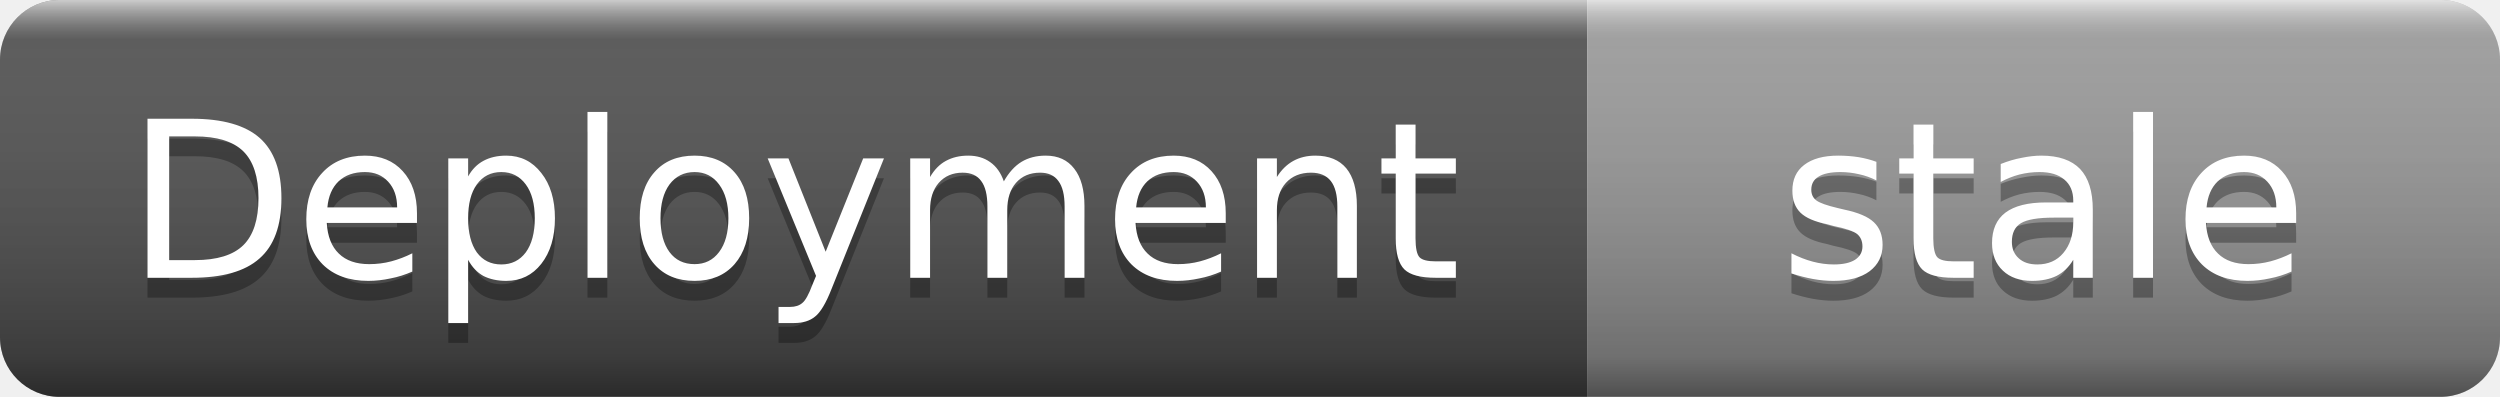
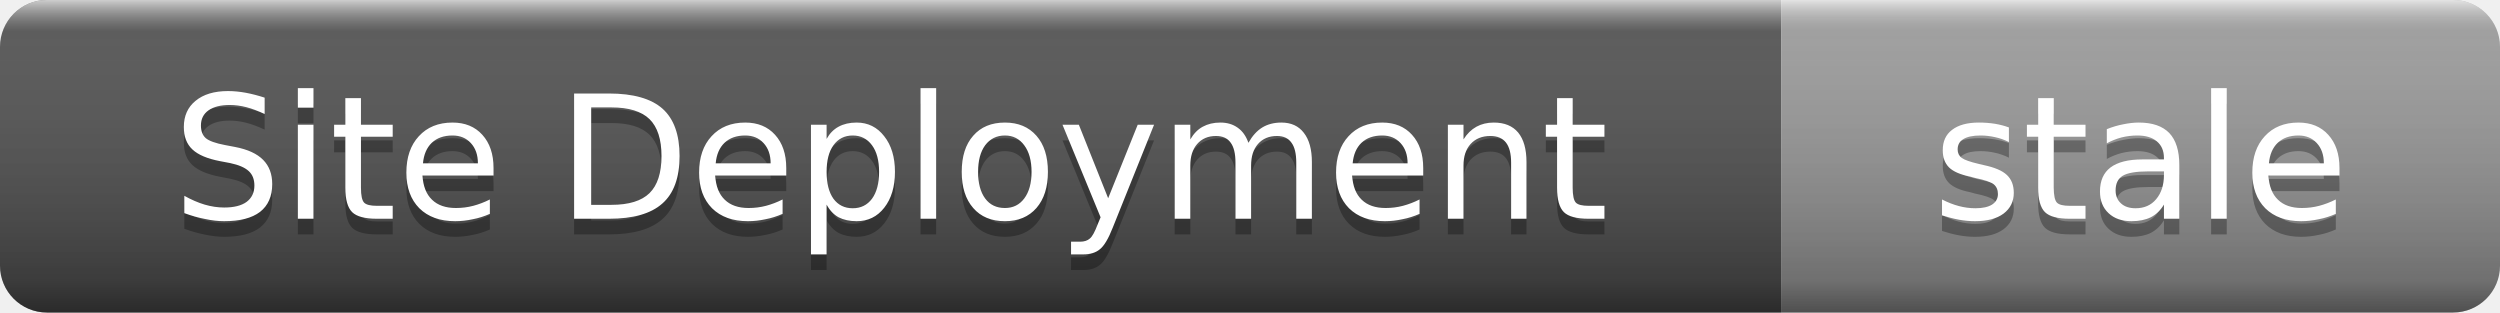
- <svg xmlns="http://www.w3.org/2000/svg" width="126" height="20" role="img" aria-label="Deployment: stale">
+ <svg xmlns="http://www.w3.org/2000/svg" width="160" height="20" role="img" aria-label="Site Deployment: stale">
  <linearGradient id="s" x2="0" y2="100%">
    <stop offset="0" stop-color="#fff" stop-opacity=".7" />
    <stop offset=".1" stop-color="#aaa" stop-opacity=".1" />
    <stop offset=".9" stop-color="#000" stop-opacity=".3" />
    <stop offset="1" stop-color="#000" stop-opacity=".5" />
  </linearGradient>
  <clipPath id="r">
-     <rect width="126" height="20" rx="3" />
+     <rect width="160" height="20" rx="3" />
  </clipPath>
  <g clip-path="url(#r)">
-     <rect width="80" height="20" fill="#555" />
-     <rect x="80" width="46" height="20" fill="#9f9f9f" />
-     <rect width="126" height="20" fill="url(#s)" />
+     <rect width="114" height="20" fill="#555" />
+     <rect x="114" width="46" height="20" fill="#9f9f9f" />
+     <rect width="160" height="20" fill="url(#s)" />
  </g>
  <g fill="#fff" text-anchor="middle" font-family="Verdana,Geneva,DejaVu Sans,sans-serif" font-size="11">
-     <text x="40" y="15" fill="#010101" fill-opacity=".3">Deployment</text>
-     <text x="40" y="14">Deployment</text>
-     <text x="103" y="15" fill="#010101" fill-opacity=".3">stale</text>
-     <text x="103" y="14">stale</text>
+     <text x="57" y="15" fill="#010101" fill-opacity=".3">Site Deployment</text>
+     <text x="57" y="14">Site Deployment</text>
+     <text x="137" y="15" fill="#010101" fill-opacity=".3">stale</text>
+     <text x="137" y="14">stale</text>
  </g>
</svg>
